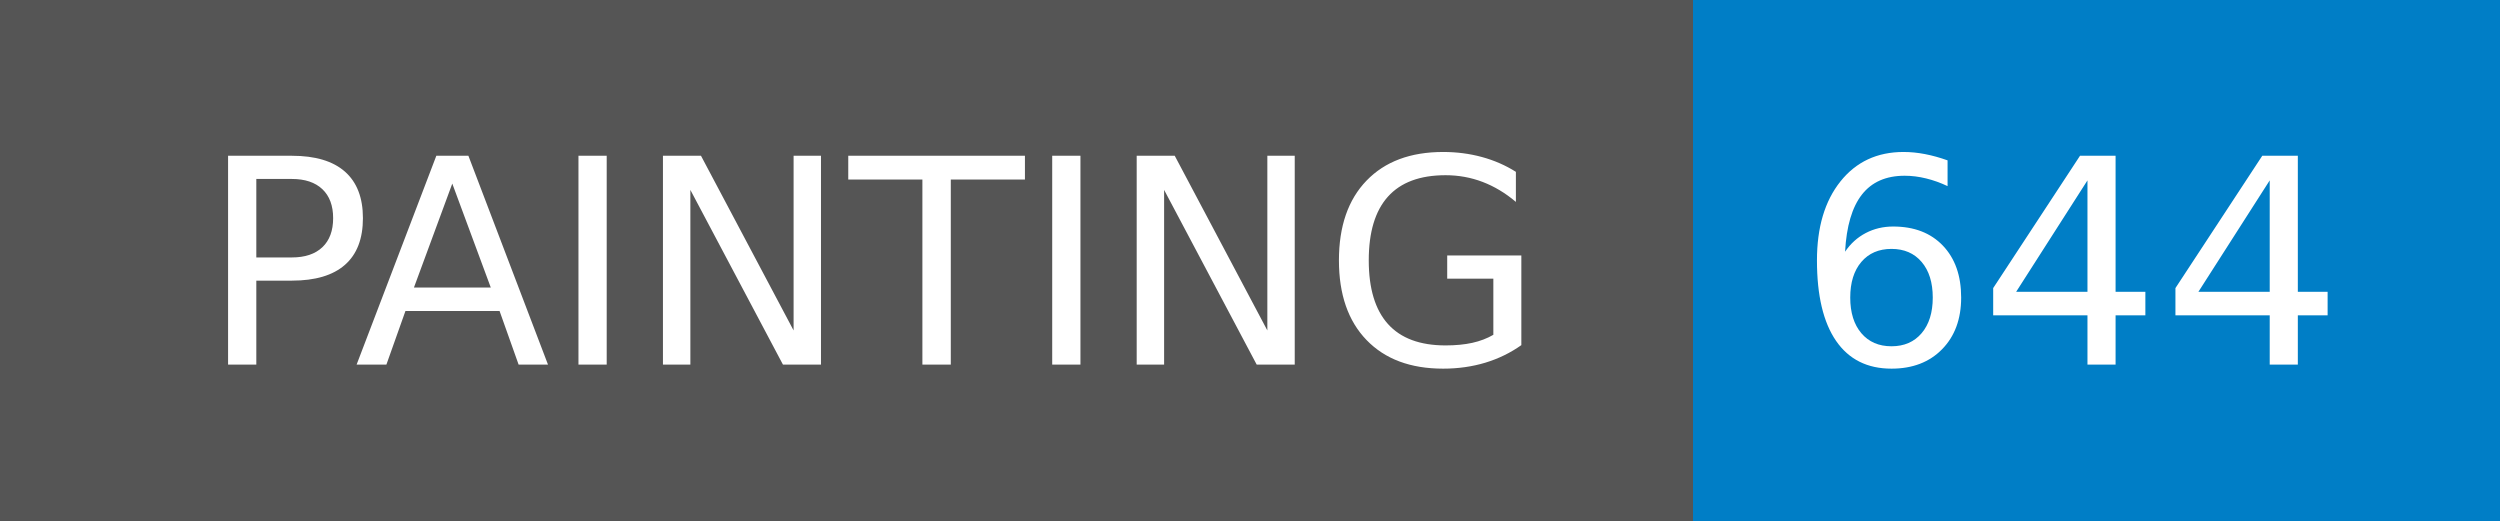
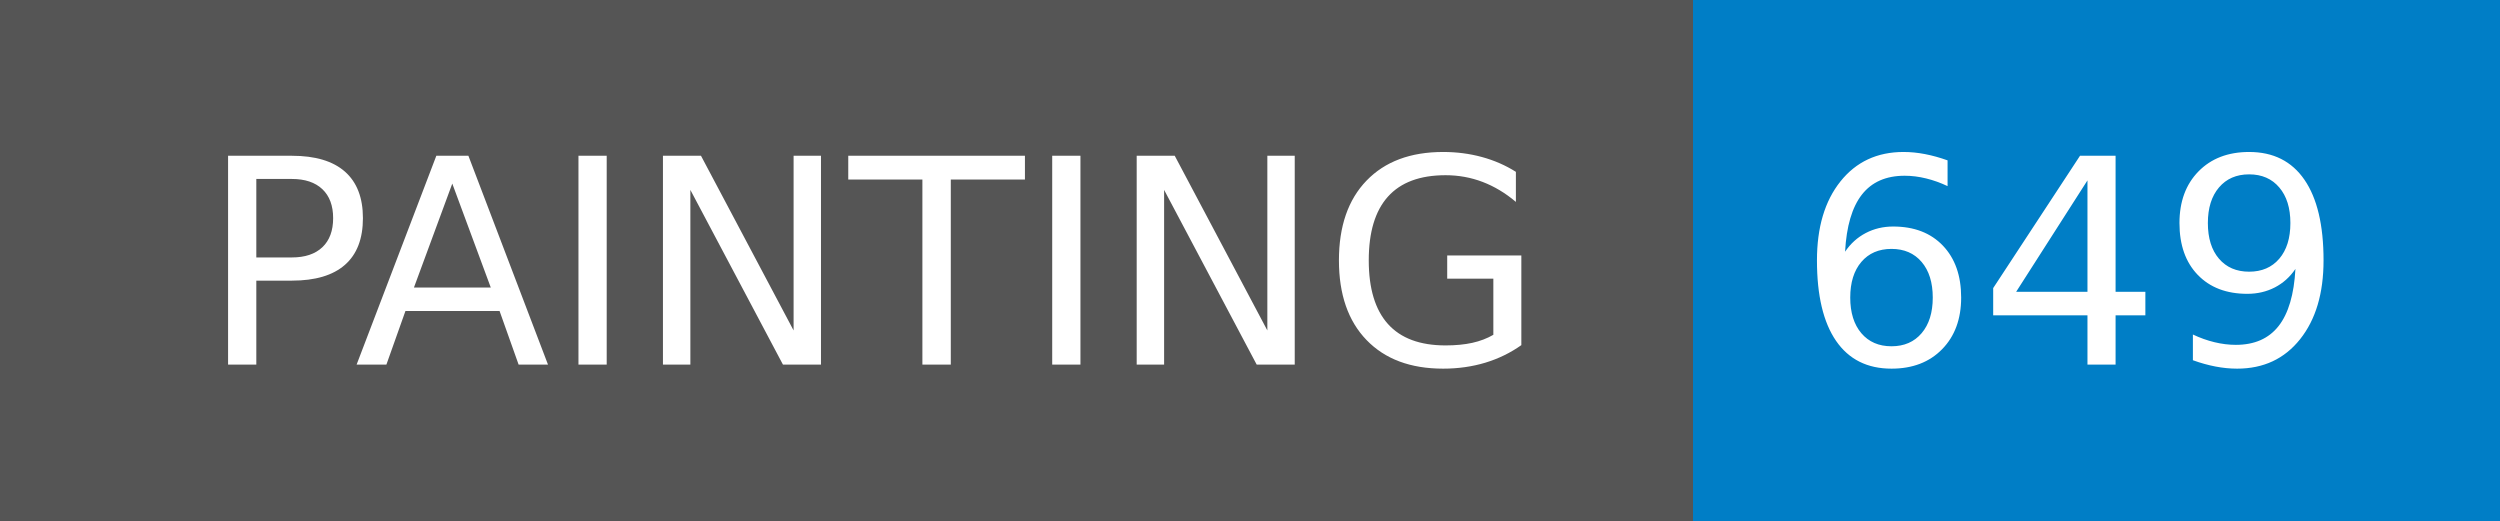
- <svg xmlns="http://www.w3.org/2000/svg" width="96" height="20" role="img" aria-label="PAINTING: 644">
+ <svg xmlns="http://www.w3.org/2000/svg" width="96" height="20" role="img" aria-label="PAINTING: 649">
  <g shape-rendering="crispEdges">
    <rect width="65" height="20" fill="#555" />
    <rect x="65" width="31" height="20" fill="#007ec6" />
  </g>
  <g fill="#fff" text-anchor="middle" font-family="Verdana,Geneva,DejaVu Sans,sans-serif" text-rendering="geometricPrecision" font-size="110">
    <text x="335" y="140" textLength="550" transform="scale(.1)">PAINTING</text>
-     <text x="795" y="140" textLength="210" transform="scale(.1)">644</text>
+     <text x="795" y="140" textLength="210" transform="scale(.1)">649</text>
  </g>
</svg>
